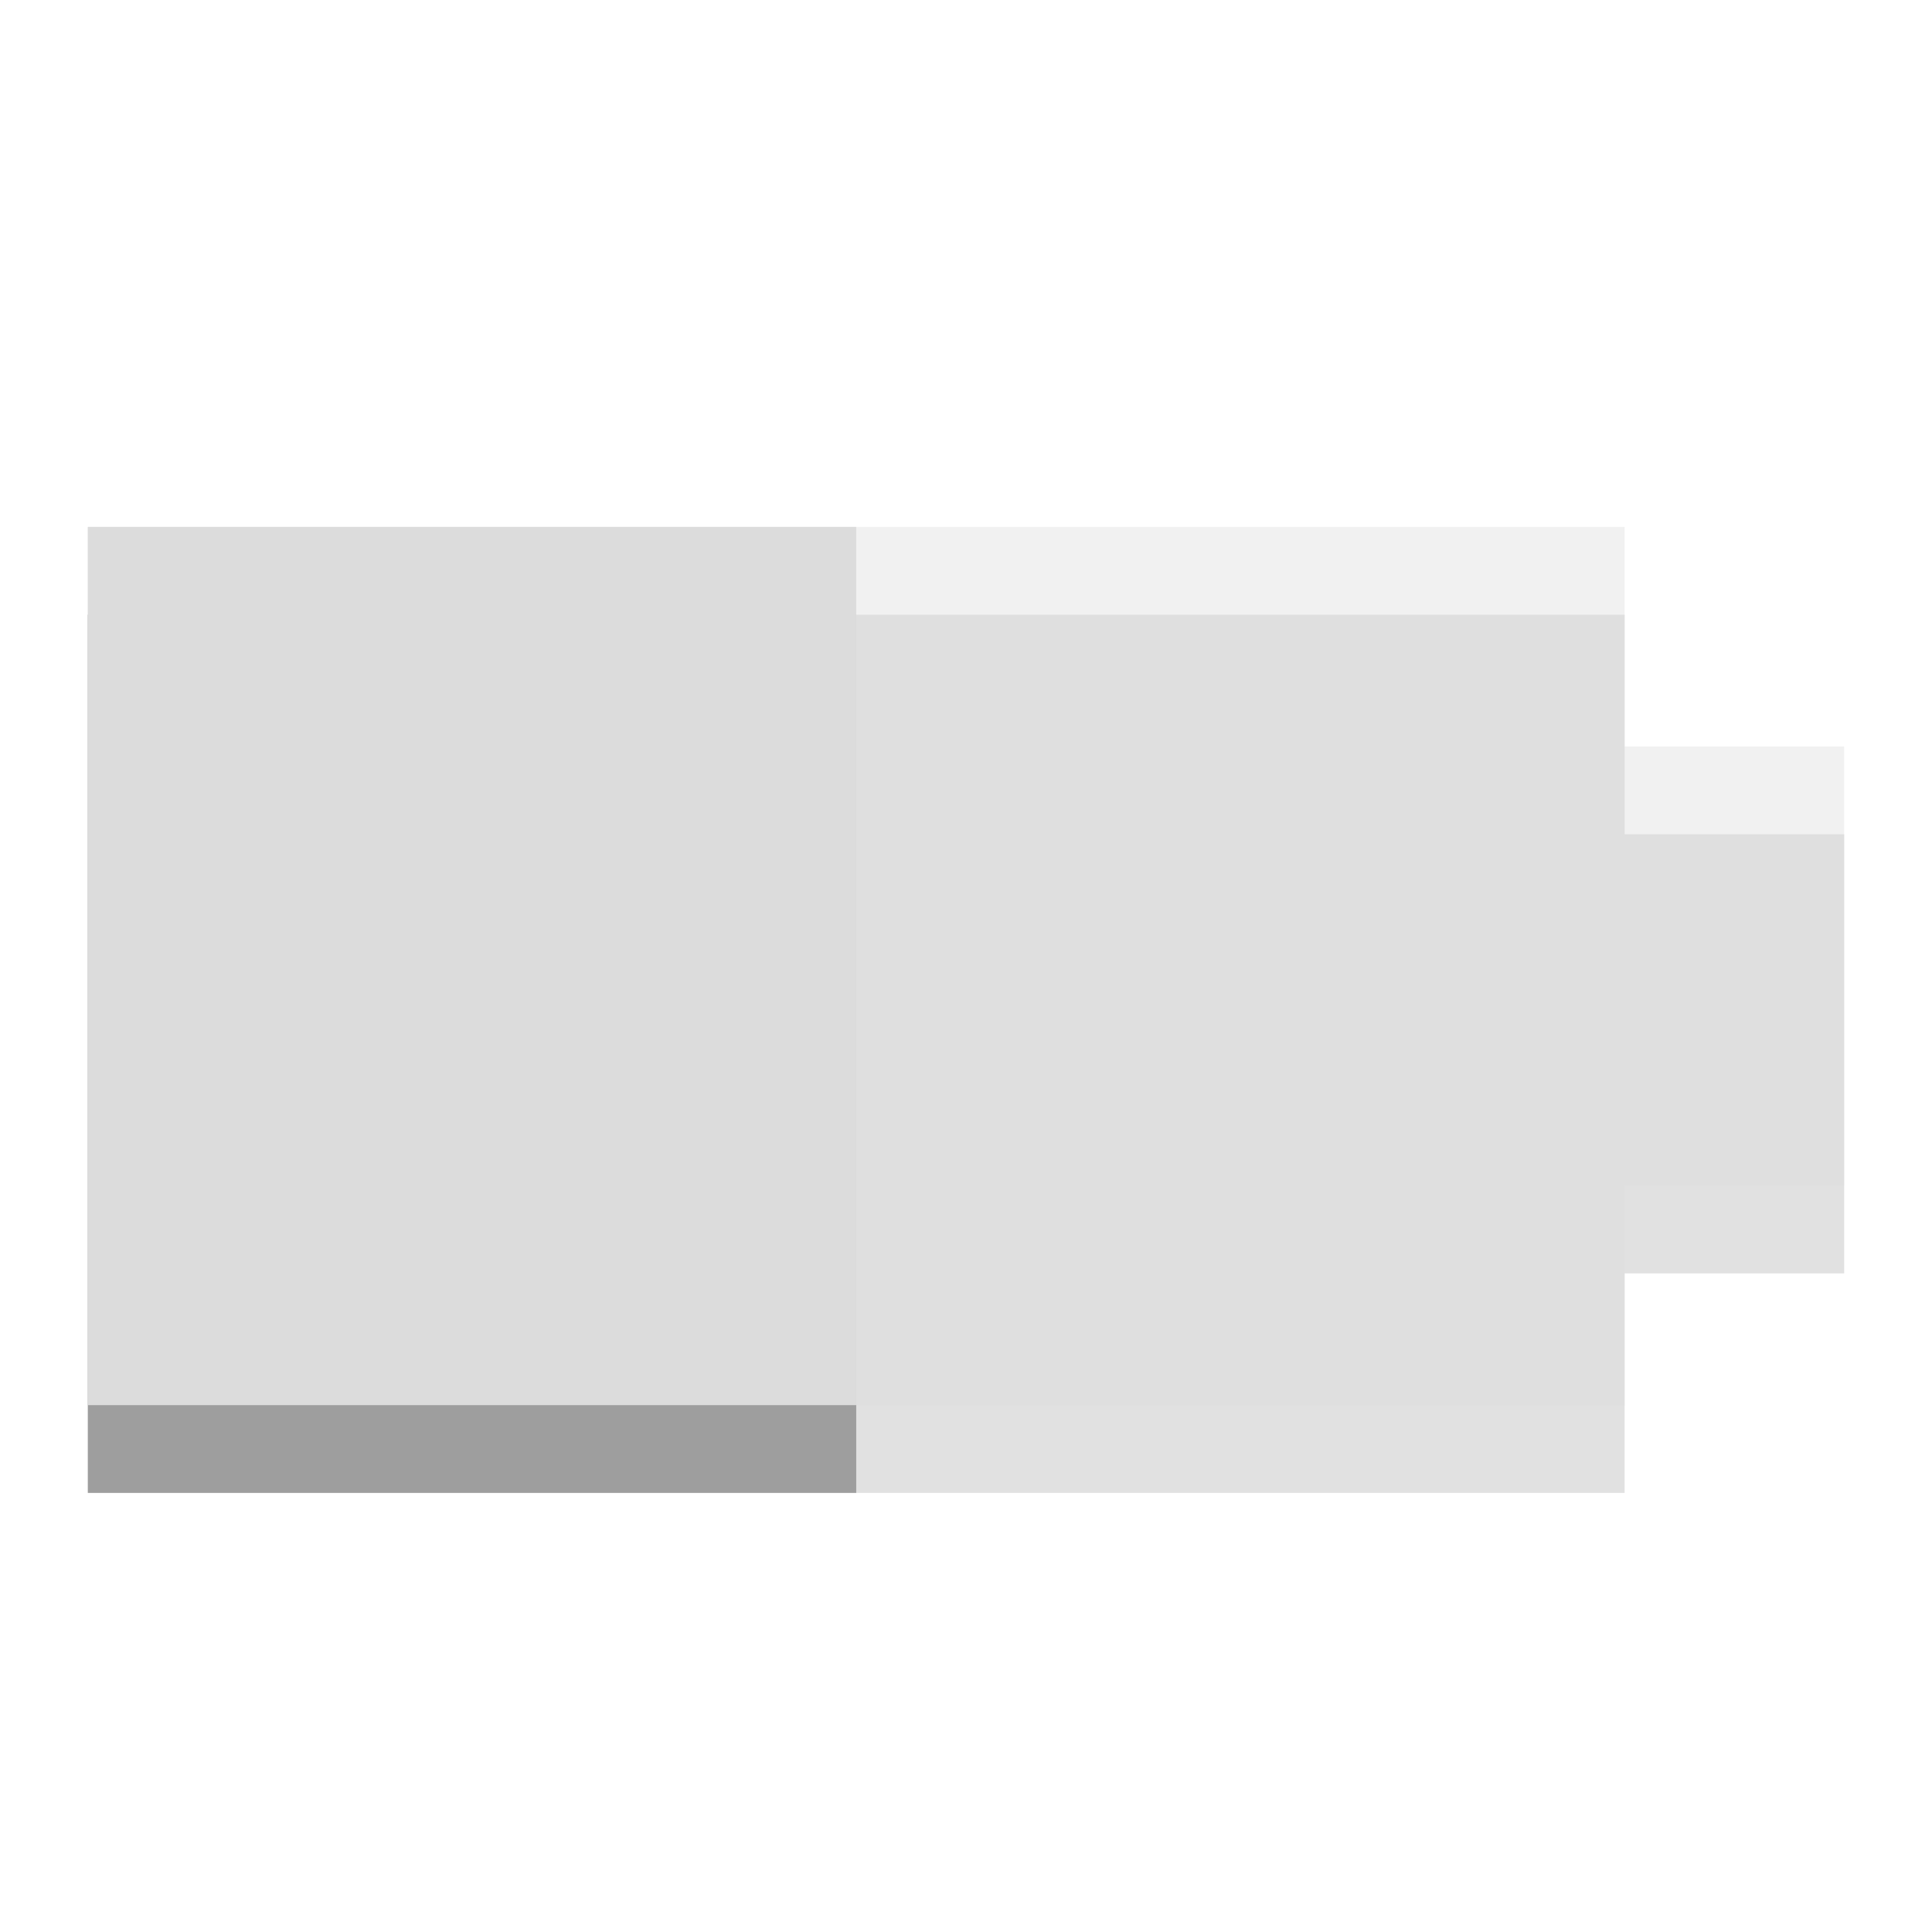
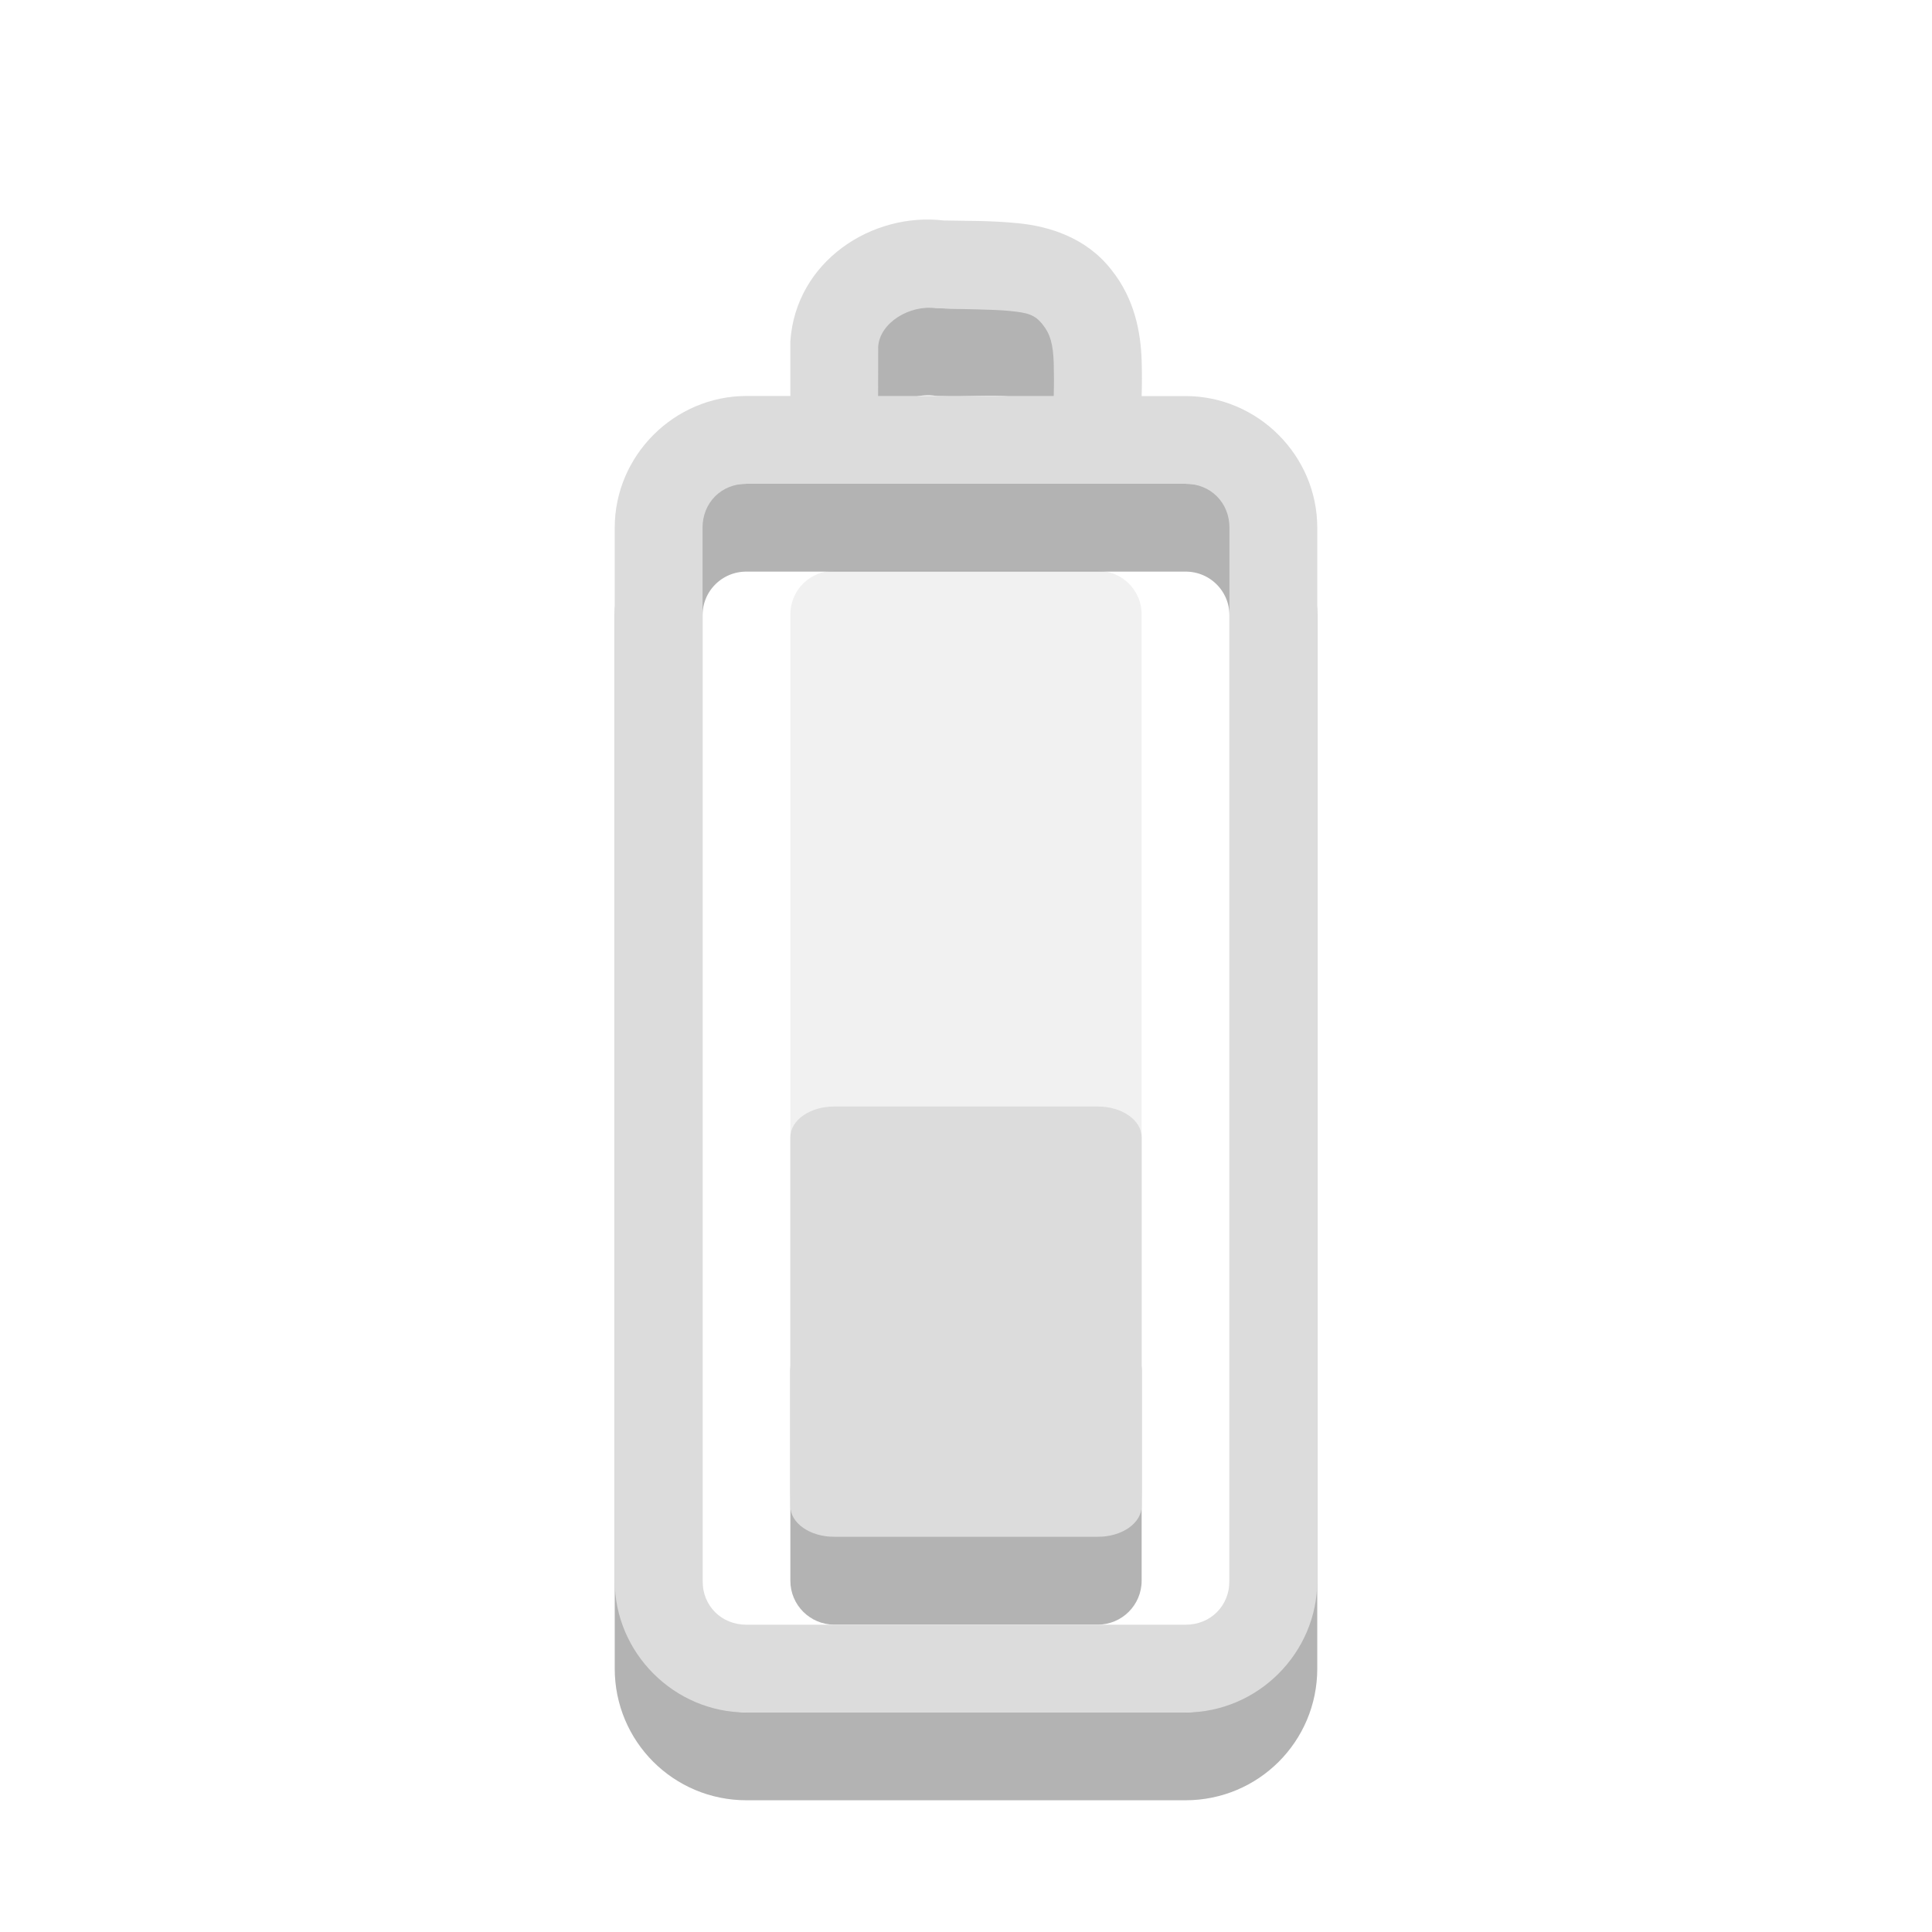
<svg xmlns="http://www.w3.org/2000/svg" width="22" viewBox="0 0 22 22" height="22" id="svg4488" version="1.1">
  <defs id="defs4498" />
-   <path style="opacity:0.12;fill:#000000;fill-opacity:1" d="m 21,9.5 -2.5,0 0,-2.5 -17.5,0 0,10 L 18.5,17 l 0,-2.5 2.5,0 z" id="path4492-6" />
-   <path style="opacity:0.3;fill:#000000;fill-opacity:1" d="m 9.75,7 -8.75,0 0,10 8.75,0 z" id="path4494-2" />
-   <path style="opacity:0.4;fill:#dcdcdc" d="m 21,8.5 -2.5,0 0,-2.5 -17.5,0 0,10 17.5,0 0,-2.5 2.5,0 z" id="path4492" />
-   <path style="fill:#dcdcdc;fill-opacity:1" d="M 9.75,6 1,6 1,16 9.75,16 z" id="path4494" />
+   <path style="opacity:0.4;fill:#dcdcdc;fill-rule:evenodd" d="m 9.5,6.5 3,0 c 0.277,0 0.5,0.221 0.5,0.496 l 0,10.009 c 0,0.275 -0.223,0.496 -0.5,0.496 l -3,0 c -0.277,0 -0.5,-0.221 -0.5,-0.496 L 9,6.995 C 9,6.721 9.223,6.5 9.5,6.5 z" id="rect20-7" />
+   <path id="path14-5" d="M 7.5,19.001 V 7.008 c 0,-0.554 0.446,-0.999 1,-0.999 h 5 c 0.554,0 1,0.446 1,0.999 V 19.001 C 14.5,19.554 14.054,20 13.5,20 h -5 c -0.554,0 -1,-0.446 -1,-0.999 z M 9.503,5.891 c 7e-4,-0.328 0.002,-0.656 0.003,-0.983 0.041,-0.597 0.65,-0.976 1.212,-0.897 0.533,0.023 1.177,-0.124 1.555,0.363 0.351,0.438 0.191,1.021 0.228,1.536" style="opacity:0.3;fill:none;stroke:#000000;stroke-width:1;stroke-linecap:round;stroke-opacity:1" />
+   <rect style="opacity:0.3;fill:#000000;fill-opacity:1;fill-rule:evenodd" ry="0.5" id="rect20-3" height="3.4" rx="0.5" y="15.1" x="9" width="4" />
+   <path style="font-size:medium;font-style:normal;font-variant:normal;font-weight:normal;font-stretch:normal;text-indent:0;text-align:start;text-decoration:none;line-height:normal;letter-spacing:normal;word-spacing:normal;text-transform:none;direction:ltr;block-progression:tb;writing-mode:lr-tb;text-anchor:start;baseline-shift:baseline;color:#000000;fill:#dcdcdc;fill-opacity:1;stroke:none;stroke-width:1;marker:none;visibility:visible;display:inline;overflow:visible;enable-background:accumulate;font-family:Sans;-inkscape-font-specification:Sans" d="M 10.75,2.511 C 9.929,2.412 9.062,2.976 9,3.885 l 0,0.031 c -6.133e-4,0.201 4.859e-4,0.392 0,0.593 l -0.5,0 C 7.678,4.51 7,5.187 7,6.009 L 7,18.001 c 0,0.822 0.678,1.499 1.5,1.499 l 5,0 c 0.822,0 1.5,-0.677 1.5,-1.499 L 15,6.009 C 15,5.187 14.322,4.51 13.5,4.51 l -0.5,0 C 13.004,4.375 13.005,4.267 13,4.104 12.99,3.789 12.922,3.405 12.656,3.073 12.368,2.702 11.94,2.576 11.594,2.542 c -0.334,-0.033 -0.602,-0.025 -0.812,-0.031 -0.008,-2.318e-4 -0.023,3.438e-4 -0.031,0 z m -0.094,0.999 0.031,0 c 0.321,0.014 0.609,0.011 0.812,0.031 0.203,0.02 0.285,0.041 0.375,0.156 0.085,0.106 0.118,0.222 0.125,0.437 0.003,0.099 0.004,0.25 0,0.375 l -2,0 C 10,4.325 9.999,4.132 10,3.947 10.019,3.673 10.361,3.469 10.656,3.51 z M 8.5,5.509 l 5,0 c 0.286,0 0.5,0.215 0.5,0.5 l 0,11.992 c 0,0.285 -0.214,0.5 -0.5,0.5 l -5,0 c -0.286,0 -0.5,-0.215 -0.5,-0.5 L 8,6.009 C 8,5.724 8.214,5.509 8.5,5.509 z" id="path14" />
+   <path style="fill:#dcdcdc;fill-rule:evenodd" d="m 9.5,12.6 3,0 c 0.277,0 0.5,0.156 0.5,0.35 l 0,4.2 c 0,0.194 -0.223,0.35 -0.5,0.35 l -3,0 c -0.277,0 -0.5,-0.156 -0.5,-0.35 l 0,-4.2 c 0,-0.194 0.223,-0.35 0.5,-0.35 z" id="rect20" />
</svg>
